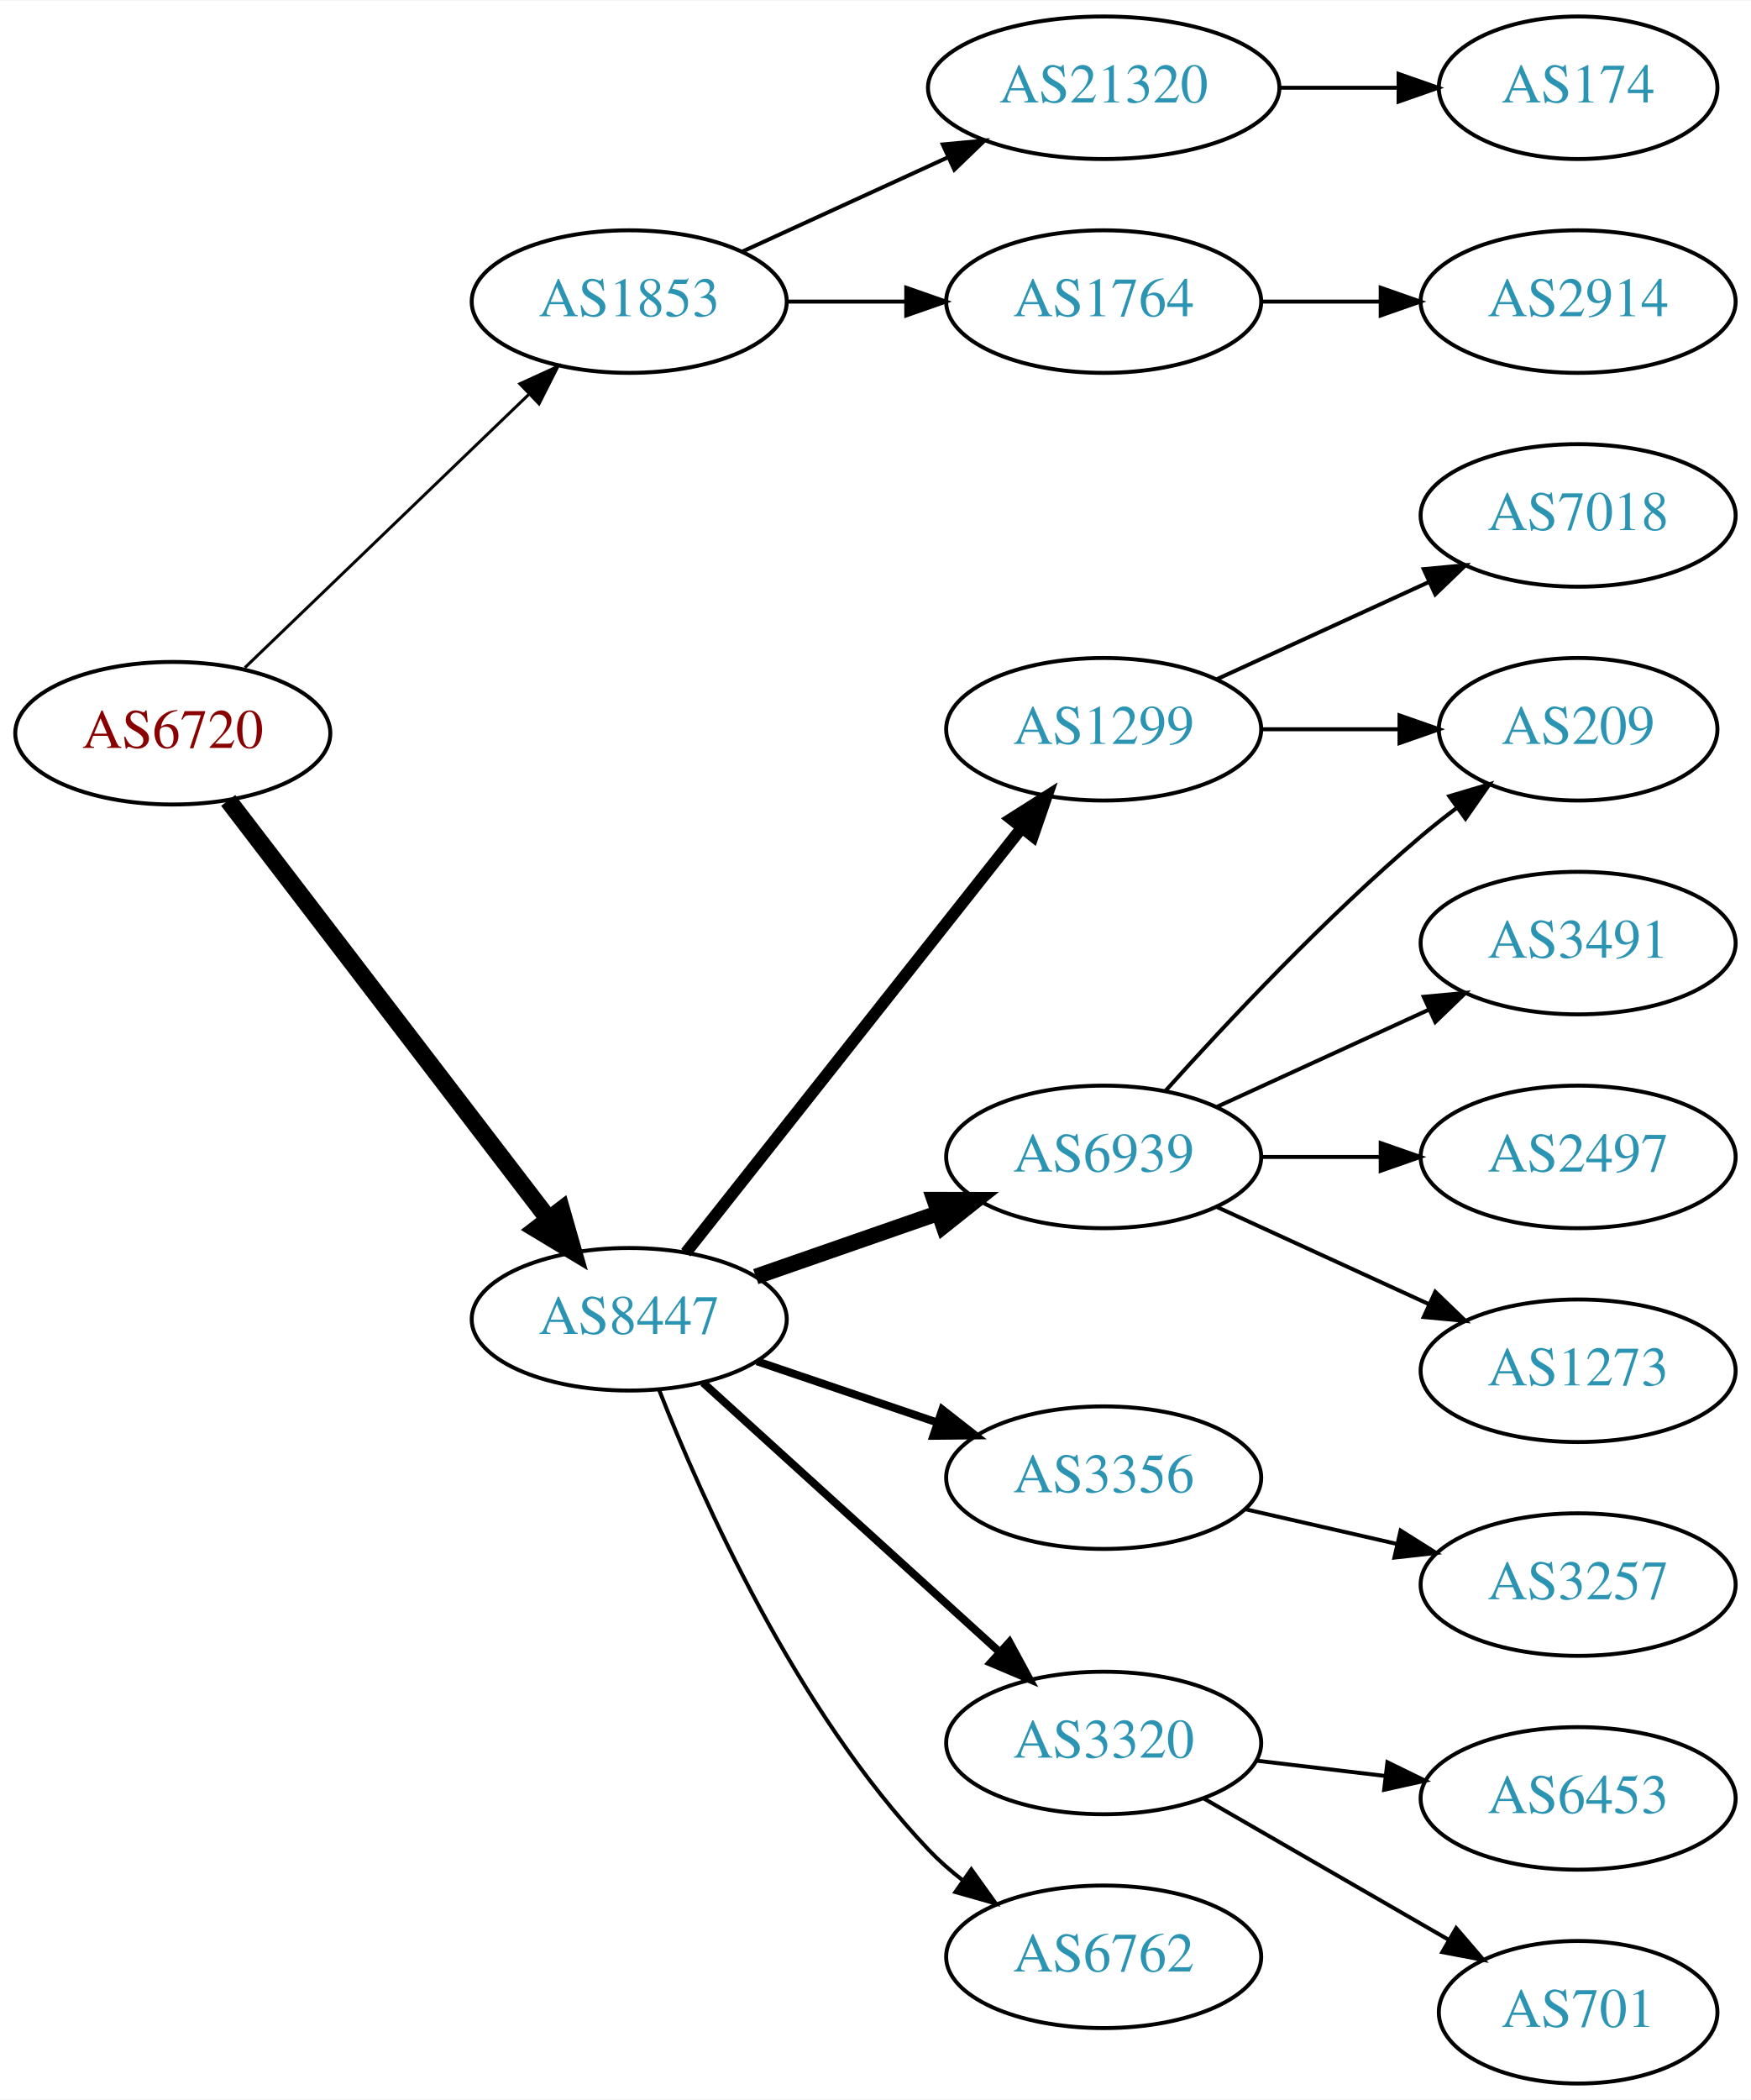
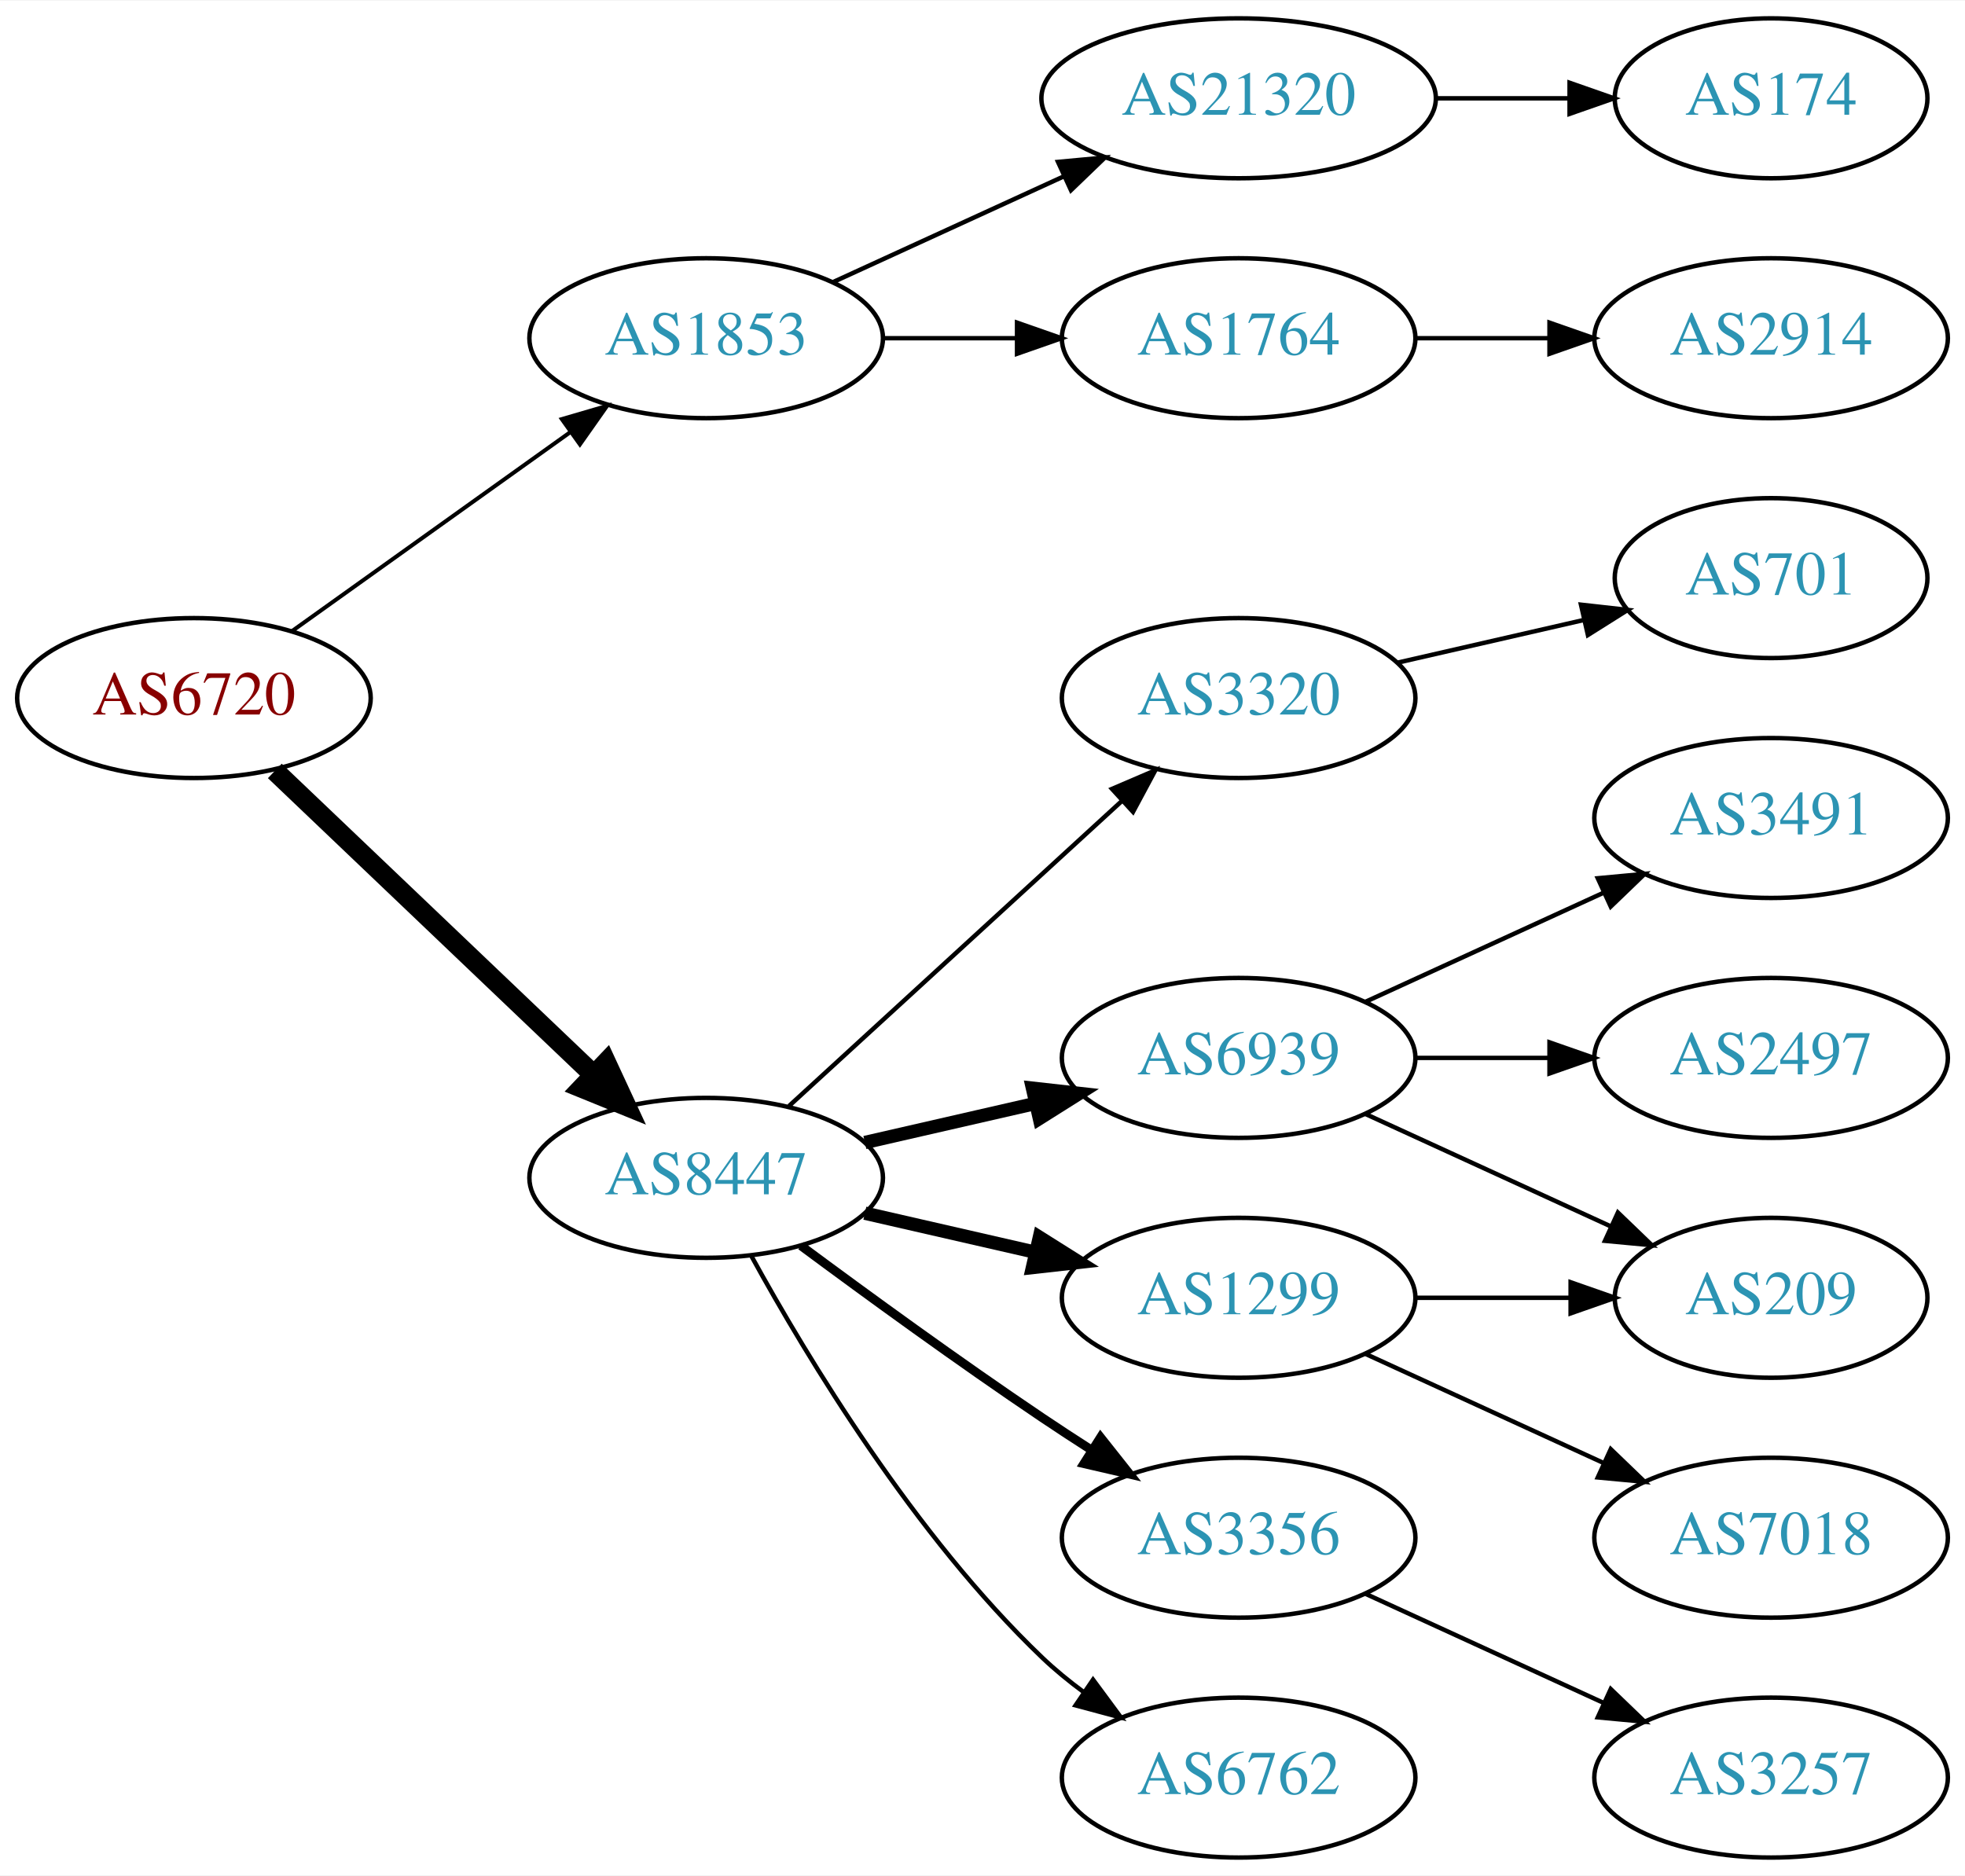
- <svg xmlns="http://www.w3.org/2000/svg" xmlns:xlink="http://www.w3.org/1999/xlink" width="442pt" height="530pt" viewBox="0.00 0.00 442.27 530.00">
-   <g id="graph0" class="graph" transform="scale(1 1) rotate(0) translate(4 526)">
-     <polygon fill="white" stroke="none" points="-4,4 -4,-526 438.271,-526 438.271,4 -4,4" />
+ <svg xmlns="http://www.w3.org/2000/svg" xmlns:xlink="http://www.w3.org/1999/xlink" width="442pt" height="422pt" viewBox="0.00 0.00 442.27 422.00">
+   <g id="graph0" class="graph" transform="scale(1 1) rotate(0) translate(4 418)">
+     <polygon fill="white" stroke="none" points="-4,4 -4,-418 438.271,-418 438.271,4 -4,4" />
    <g id="node1" class="node">
      <g id="a_node1">
        <a xlink:href="/asn/6720" xlink:title="AS6720 ~ MAGWIEN [AT]">
-           <ellipse fill="#ffffff" stroke="black" cx="39.647" cy="-341" rx="39.794" ry="18" />
-           <text text-anchor="middle" x="39.647" y="-337.3" font-family="Times,serif" font-size="14.00" fill="#880000">AS6720</text>
+           <ellipse fill="#ffffff" stroke="black" cx="39.647" cy="-261" rx="39.794" ry="18" />
+           <text text-anchor="middle" x="39.647" y="-257.3" font-family="Times,serif" font-size="14.00" fill="#880000">AS6720</text>
        </a>
      </g>
    </g>
    <g id="node2" class="node">
      <g id="a_node2">
        <a xlink:href="/asn/1853" xlink:title="AS1853 ~ ACOnet Backbone [AT]">
-           <ellipse fill="#ffffff" stroke="black" cx="154.939" cy="-450" rx="39.794" ry="18" />
-           <text text-anchor="middle" x="154.939" y="-446.3" font-family="Times,serif" font-size="14.00" fill="#2c94b3">AS1853</text>
+           <ellipse fill="#ffffff" stroke="black" cx="154.939" cy="-342" rx="39.794" ry="18" />
+           <text text-anchor="middle" x="154.939" y="-338.3" font-family="Times,serif" font-size="14.00" fill="#2c94b3">AS1853</text>
        </a>
      </g>
    </g>
    <g id="edge1" class="edge">
-       <path fill="none" stroke="black" stroke-width="0.75" d="M57.853,-357.555C77.012,-375.988 108.12,-405.917 129.73,-426.708" />
-       <polygon fill="black" stroke="black" stroke-width="0.75" points="127.309,-429.236 136.942,-433.647 132.162,-424.191 127.309,-429.236" />
+       <path fill="none" stroke="black" stroke-width="0.9" d="M61.691,-276.046C79.305,-288.639 104.643,-306.755 124.309,-320.816" />
+       <polygon fill="black" stroke="black" stroke-width="0.9" points="122.453,-323.791 132.624,-326.76 126.525,-318.097 122.453,-323.791" />
    </g>
    <g id="node3" class="node">
      <g id="a_node3">
        <a xlink:href="/asn/8447" xlink:title="AS8447 ~ A1 Telekom Austria AG [AT]">
-           <ellipse fill="#ffffff" stroke="black" cx="154.939" cy="-193" rx="39.794" ry="18" />
-           <text text-anchor="middle" x="154.939" y="-189.3" font-family="Times,serif" font-size="14.00" fill="#2c94b3">AS8447</text>
+           <ellipse fill="#ffffff" stroke="black" cx="154.939" cy="-153" rx="39.794" ry="18" />
+           <text text-anchor="middle" x="154.939" y="-149.3" font-family="Times,serif" font-size="14.00" fill="#2c94b3">AS8447</text>
        </a>
      </g>
    </g>
    <g id="edge2" class="edge">
-       <path fill="none" stroke="black" stroke-width="4.5" d="M53.643,-324.023C73.512,-298.066 111.562,-248.36 134.656,-218.191" />
-       <polygon fill="black" stroke="black" stroke-width="4.5" points="137.794,-220.569 140.746,-210.235 131.541,-215.783 137.794,-220.569" />
+       <path fill="none" stroke="black" stroke-width="4.5" d="M57.853,-244.597C76.928,-226.413 107.849,-196.937 129.446,-176.349" />
+       <polygon fill="black" stroke="black" stroke-width="4.5" points="132.421,-178.953 136.942,-169.203 126.987,-173.253 132.421,-178.953" />
    </g>
    <g id="node4" class="node">
      <g id="a_node4">
        <a xlink:href="/asn/21320" xlink:title="AS21320 ~ GEANT Vereniging [EU]">
-           <ellipse fill="#ffffff" stroke="black" cx="274.782" cy="-504" rx="44.393" ry="18" />
-           <text text-anchor="middle" x="274.782" y="-500.3" font-family="Times,serif" font-size="14.00" fill="#2c94b3">AS21320</text>
+           <ellipse fill="#ffffff" stroke="black" cx="274.782" cy="-396" rx="44.393" ry="18" />
+           <text text-anchor="middle" x="274.782" y="-392.3" font-family="Times,serif" font-size="14.00" fill="#2c94b3">AS21320</text>
        </a>
      </g>
    </g>
    <g id="edge3" class="edge">
-       <path fill="none" stroke="black" d="M183.568,-462.661C199.066,-469.762 218.633,-478.728 235.579,-486.494" />
-       <polygon fill="black" stroke="black" points="234.133,-489.681 244.682,-490.665 237.049,-483.317 234.133,-489.681" />
+       <path fill="none" stroke="black" d="M183.568,-354.661C199.066,-361.762 218.633,-370.728 235.579,-378.494" />
+       <polygon fill="black" stroke="black" points="234.133,-381.681 244.682,-382.665 237.049,-375.317 234.133,-381.681" />
    </g>
    <g id="node5" class="node">
      <g id="a_node5">
        <a xlink:href="/asn/1764" xlink:title="AS1764 ~ NEXTLAYER-AS [AT]">
-           <ellipse fill="#ffffff" stroke="black" cx="274.782" cy="-450" rx="39.794" ry="18" />
-           <text text-anchor="middle" x="274.782" y="-446.3" font-family="Times,serif" font-size="14.00" fill="#2c94b3">AS1764</text>
+           <ellipse fill="#ffffff" stroke="black" cx="274.782" cy="-342" rx="39.794" ry="18" />
+           <text text-anchor="middle" x="274.782" y="-338.3" font-family="Times,serif" font-size="14.00" fill="#2c94b3">AS1764</text>
        </a>
      </g>
    </g>
    <g id="edge4" class="edge">
-       <path fill="none" stroke="black" d="M194.852,-450C204.405,-450 214.755,-450 224.718,-450" />
-       <polygon fill="black" stroke="black" points="224.91,-453.5 234.91,-450 224.91,-446.5 224.91,-453.5" />
+       <path fill="none" stroke="black" d="M194.852,-342C204.405,-342 214.755,-342 224.718,-342" />
+       <polygon fill="black" stroke="black" points="224.91,-345.5 234.91,-342 224.91,-338.5 224.91,-345.5" />
    </g>
    <g id="node8" class="node">
      <g id="a_node8">
-         <a xlink:href="/asn/1299" xlink:title="AS1299 ~ Telia Carrier [EU]">
-           <ellipse fill="#ffffff" stroke="black" cx="274.782" cy="-342" rx="39.794" ry="18" />
-           <text text-anchor="middle" x="274.782" y="-338.3" font-family="Times,serif" font-size="14.00" fill="#2c94b3">AS1299</text>
+         <a xlink:href="/asn/3320" xlink:title="AS3320 ~ DTAG [DE]">
+           <ellipse fill="#ffffff" stroke="black" cx="274.782" cy="-261" rx="39.794" ry="18" />
+           <text text-anchor="middle" x="274.782" y="-257.3" font-family="Times,serif" font-size="14.00" fill="#2c94b3">AS3320</text>
        </a>
      </g>
    </g>
    <g id="edge7" class="edge">
-       <path fill="none" stroke="black" stroke-width="3" d="M169.228,-209.803C189.916,-235.96 229.941,-286.568 254.021,-317.014" />
-       <polygon fill="black" stroke="black" stroke-width="3" points="251.412,-319.358 260.361,-325.03 256.903,-315.016 251.412,-319.358" />
+       <path fill="none" stroke="black" d="M173.582,-169.169C193.454,-187.382 225.917,-217.133 248.486,-237.817" />
+       <polygon fill="black" stroke="black" points="246.282,-240.545 256.019,-244.721 251.012,-235.384 246.282,-240.545" />
    </g>
    <g id="node9" class="node">
      <g id="a_node9">
        <a xlink:href="/asn/6939" xlink:title="AS6939 ~ Hurricane Electric LLC [US]">
-           <ellipse fill="#ffffff" stroke="black" cx="274.782" cy="-234" rx="39.794" ry="18" />
-           <text text-anchor="middle" x="274.782" y="-230.3" font-family="Times,serif" font-size="14.00" fill="#2c94b3">AS6939</text>
+           <ellipse fill="#ffffff" stroke="black" cx="274.782" cy="-180" rx="39.794" ry="18" />
+           <text text-anchor="middle" x="274.782" y="-176.3" font-family="Times,serif" font-size="14.00" fill="#2c94b3">AS6939</text>
        </a>
      </g>
    </g>
    <g id="edge8" class="edge">
-       <path fill="none" stroke="black" stroke-width="4" d="M186.901,-203.772C200.998,-208.677 217.874,-214.548 232.988,-219.807" />
-       <polygon fill="black" stroke="black" stroke-width="4" points="232.023,-223.177 242.618,-223.157 234.323,-216.566 232.023,-223.177" />
+       <path fill="none" stroke="black" stroke-width="3" d="M190.659,-160.955C202.659,-163.704 216.28,-166.825 228.972,-169.733" />
+       <polygon fill="black" stroke="black" stroke-width="3" points="228.375,-173.187 238.904,-172.009 229.938,-166.364 228.375,-173.187" />
    </g>
    <g id="node10" class="node">
      <g id="a_node10">
        <a xlink:href="/asn/3356" xlink:title="AS3356 ~ Level 3 Parent, LLC [US]">
-           <ellipse fill="#ffffff" stroke="black" cx="274.782" cy="-153" rx="39.794" ry="18" />
-           <text text-anchor="middle" x="274.782" y="-149.3" font-family="Times,serif" font-size="14.00" fill="#2c94b3">AS3356</text>
+           <ellipse fill="#ffffff" stroke="black" cx="274.782" cy="-72" rx="39.794" ry="18" />
+           <text text-anchor="middle" x="274.782" y="-68.3" font-family="Times,serif" font-size="14.00" fill="#2c94b3">AS3356</text>
        </a>
      </g>
    </g>
    <g id="edge9" class="edge">
-       <path fill="none" stroke="black" stroke-width="2" d="M187.21,-182.386C201.193,-177.639 217.864,-171.981 232.826,-166.902" />
-       <polygon fill="black" stroke="black" stroke-width="2" points="234.021,-170.192 242.366,-163.664 231.771,-163.564 234.021,-170.192" />
+       <path fill="none" stroke="black" stroke-width="2" d="M176.27,-137.723C191.132,-126.696 211.877,-111.593 230.586,-99 234.135,-96.611 237.885,-94.161 241.634,-91.758" />
+       <polygon fill="black" stroke="black" stroke-width="2" points="243.702,-94.591 250.282,-86.288 239.96,-88.675 243.702,-94.591" />
    </g>
    <g id="node11" class="node">
      <g id="a_node11">
-         <a xlink:href="/asn/3320" xlink:title="AS3320 ~ DTAG [DE]">
-           <ellipse fill="#ffffff" stroke="black" cx="274.782" cy="-86" rx="39.794" ry="18" />
-           <text text-anchor="middle" x="274.782" y="-82.3" font-family="Times,serif" font-size="14.00" fill="#2c94b3">AS3320</text>
+         <a xlink:href="/asn/1299" xlink:title="AS1299 ~ Telia Carrier [EU]">
+           <ellipse fill="#ffffff" stroke="black" cx="274.782" cy="-126" rx="39.794" ry="18" />
+           <text text-anchor="middle" x="274.782" y="-122.3" font-family="Times,serif" font-size="14.00" fill="#2c94b3">AS1299</text>
        </a>
      </g>
    </g>
    <g id="edge10" class="edge">
-       <path fill="none" stroke="black" stroke-width="2" d="M173.582,-176.981C193.454,-158.937 225.917,-129.461 248.486,-108.969" />
-       <polygon fill="black" stroke="black" stroke-width="2" points="250.969,-111.442 256.019,-102.128 246.263,-106.26 250.969,-111.442" />
+       <path fill="none" stroke="black" stroke-width="3" d="M190.659,-145.045C202.659,-142.296 216.28,-139.175 228.972,-136.267" />
+       <polygon fill="black" stroke="black" stroke-width="3" points="229.938,-139.636 238.904,-133.991 228.375,-132.813 229.938,-139.636" />
    </g>
    <g id="node12" class="node">
      <g id="a_node12">
        <a xlink:href="/asn/6762" xlink:title="AS6762 ~ TELECOM ITALIA SPARKLE S.p.A. [IT]">
-           <ellipse fill="#ffffff" stroke="black" cx="274.782" cy="-32" rx="39.794" ry="18" />
-           <text text-anchor="middle" x="274.782" y="-28.3" font-family="Times,serif" font-size="14.00" fill="#2c94b3">AS6762</text>
+           <ellipse fill="#ffffff" stroke="black" cx="274.782" cy="-18" rx="39.794" ry="18" />
+           <text text-anchor="middle" x="274.782" y="-14.3" font-family="Times,serif" font-size="14.00" fill="#2c94b3">AS6762</text>
        </a>
      </g>
    </g>
    <g id="edge11" class="edge">
-       <path fill="none" stroke="black" d="M162.496,-175.141C173.29,-147.616 197.006,-94.317 230.586,-59 233.176,-56.276 236.096,-53.713 239.166,-51.331" />
-       <polygon fill="black" stroke="black" points="241.345,-54.078 247.517,-45.468 237.322,-48.349 241.345,-54.078" />
+       <path fill="none" stroke="black" d="M165.181,-135.287C177.726,-112.439 201.903,-72.389 230.586,-45 233.454,-42.261 236.643,-39.653 239.952,-37.215" />
+       <polygon fill="black" stroke="black" points="242.015,-40.044 248.311,-31.523 238.076,-34.258 242.015,-40.044" />
    </g>
    <g id="node6" class="node">
      <g id="a_node6">
        <a xlink:href="/asn/174" xlink:title="AS174 ~ Cogent Communications [US]">
-           <ellipse fill="#ffffff" stroke="black" cx="394.625" cy="-504" rx="35.194" ry="18" />
-           <text text-anchor="middle" x="394.625" y="-500.3" font-family="Times,serif" font-size="14.00" fill="#2c94b3">AS174</text>
+           <ellipse fill="#ffffff" stroke="black" cx="394.625" cy="-396" rx="35.194" ry="18" />
+           <text text-anchor="middle" x="394.625" y="-392.3" font-family="Times,serif" font-size="14.00" fill="#2c94b3">AS174</text>
        </a>
      </g>
    </g>
    <g id="edge5" class="edge">
-       <path fill="none" stroke="black" d="M318.993,-504C328.841,-504 339.321,-504 349.218,-504" />
-       <polygon fill="black" stroke="black" points="349.27,-507.5 359.27,-504 349.27,-500.5 349.27,-507.5" />
+       <path fill="none" stroke="black" d="M318.993,-396C328.841,-396 339.321,-396 349.218,-396" />
+       <polygon fill="black" stroke="black" points="349.27,-399.5 359.27,-396 349.27,-392.5 349.27,-399.5" />
    </g>
    <g id="node7" class="node">
      <g id="a_node7">
        <a xlink:href="/asn/2914" xlink:title="AS2914 ~ NTT America, Inc. [US]">
-           <ellipse fill="#ffffff" stroke="black" cx="394.625" cy="-450" rx="39.794" ry="18" />
-           <text text-anchor="middle" x="394.625" y="-446.3" font-family="Times,serif" font-size="14.00" fill="#2c94b3">AS2914</text>
+           <ellipse fill="#ffffff" stroke="black" cx="394.625" cy="-342" rx="39.794" ry="18" />
+           <text text-anchor="middle" x="394.625" y="-338.3" font-family="Times,serif" font-size="14.00" fill="#2c94b3">AS2914</text>
        </a>
      </g>
    </g>
    <g id="edge6" class="edge">
-       <path fill="none" stroke="black" d="M314.695,-450C324.248,-450 334.598,-450 344.56,-450" />
-       <polygon fill="black" stroke="black" points="344.753,-453.5 354.753,-450 344.753,-446.5 344.753,-453.5" />
+       <path fill="none" stroke="black" d="M314.695,-342C324.248,-342 334.598,-342 344.56,-342" />
+       <polygon fill="black" stroke="black" points="344.753,-345.5 354.753,-342 344.753,-338.5 344.753,-345.5" />
    </g>
    <g id="node13" class="node">
      <g id="a_node13">
-         <a xlink:href="/asn/209" xlink:title="AS209 ~ CenturyLink Communications, LLC [US]">
-           <ellipse fill="#ffffff" stroke="black" cx="394.625" cy="-342" rx="35.194" ry="18" />
-           <text text-anchor="middle" x="394.625" y="-338.3" font-family="Times,serif" font-size="14.00" fill="#2c94b3">AS209</text>
+         <a xlink:href="/asn/701" xlink:title="AS701 ~ UUNET [US]">
+           <ellipse fill="#ffffff" stroke="black" cx="394.625" cy="-288" rx="35.194" ry="18" />
+           <text text-anchor="middle" x="394.625" y="-284.3" font-family="Times,serif" font-size="14.00" fill="#2c94b3">AS701</text>
        </a>
      </g>
    </g>
    <g id="edge12" class="edge">
-       <path fill="none" stroke="black" d="M314.695,-342C325.782,-342 337.941,-342 349.323,-342" />
-       <polygon fill="black" stroke="black" points="349.505,-345.5 359.505,-342 349.505,-338.5 349.505,-345.5" />
+       <path fill="none" stroke="black" d="M310.501,-268.955C323.594,-271.955 338.616,-275.396 352.257,-278.522" />
+       <polygon fill="black" stroke="black" points="351.835,-282.016 362.364,-280.838 353.398,-275.193 351.835,-282.016" />
    </g>
    <g id="node14" class="node">
      <g id="a_node14">
-         <a xlink:href="/asn/7018" xlink:title="AS7018 ~ AT&amp;T Services, Inc. [US]">
-           <ellipse fill="#ffffff" stroke="black" cx="394.625" cy="-396" rx="39.794" ry="18" />
-           <text text-anchor="middle" x="394.625" y="-392.3" font-family="Times,serif" font-size="14.00" fill="#2c94b3">AS7018</text>
+         <a xlink:href="/asn/3491" xlink:title="AS3491 ~ PCCW Global, Inc. [US]">
+           <ellipse fill="#ffffff" stroke="black" cx="394.625" cy="-234" rx="39.794" ry="18" />
+           <text text-anchor="middle" x="394.625" y="-230.3" font-family="Times,serif" font-size="14.00" fill="#2c94b3">AS3491</text>
        </a>
      </g>
    </g>
    <g id="edge13" class="edge">
-       <path fill="none" stroke="black" d="M303.411,-354.661C319.368,-361.973 339.638,-371.261 356.921,-379.181" />
-       <polygon fill="black" stroke="black" points="355.62,-382.435 366.169,-383.419 358.536,-376.071 355.62,-382.435" />
-     </g>
-     <g id="edge16" class="edge">
-       <path fill="none" stroke="black" d="M290.428,-250.725C305.729,-267.765 330.826,-294.523 354.978,-315 357.83,-317.418 360.895,-319.833 364.007,-322.169" />
-       <polygon fill="black" stroke="black" points="362.08,-325.095 372.235,-328.116 366.18,-319.422 362.08,-325.095" />
+       <path fill="none" stroke="black" d="M303.411,-192.661C319.368,-199.973 339.638,-209.261 356.921,-217.181" />
+       <polygon fill="black" stroke="black" points="355.62,-220.435 366.169,-221.419 358.536,-214.071 355.62,-220.435" />
    </g>
    <g id="node15" class="node">
      <g id="a_node15">
-         <a xlink:href="/asn/3491" xlink:title="AS3491 ~ PCCW Global, Inc. [US]">
-           <ellipse fill="#ffffff" stroke="black" cx="394.625" cy="-288" rx="39.794" ry="18" />
-           <text text-anchor="middle" x="394.625" y="-284.3" font-family="Times,serif" font-size="14.00" fill="#2c94b3">AS3491</text>
+         <a xlink:href="/asn/209" xlink:title="AS209 ~ CenturyLink Communications, LLC [US]">
+           <ellipse fill="#ffffff" stroke="black" cx="394.625" cy="-126" rx="35.194" ry="18" />
+           <text text-anchor="middle" x="394.625" y="-122.3" font-family="Times,serif" font-size="14.00" fill="#2c94b3">AS209</text>
        </a>
      </g>
    </g>
    <g id="edge14" class="edge">
-       <path fill="none" stroke="black" d="M303.411,-246.661C319.368,-253.973 339.638,-263.261 356.921,-271.181" />
-       <polygon fill="black" stroke="black" points="355.62,-274.435 366.169,-275.419 358.536,-268.071 355.62,-274.435" />
+       <path fill="none" stroke="black" d="M303.411,-167.339C319.827,-159.817 340.809,-150.202 358.406,-142.139" />
+       <polygon fill="black" stroke="black" points="360.15,-145.189 367.783,-137.842 357.234,-138.826 360.15,-145.189" />
    </g>
    <g id="node16" class="node">
      <g id="a_node16">
        <a xlink:href="/asn/2497" xlink:title="AS2497 ~ Internet Initiative Japan Inc. [JP]">
-           <ellipse fill="#ffffff" stroke="black" cx="394.625" cy="-234" rx="39.794" ry="18" />
-           <text text-anchor="middle" x="394.625" y="-230.3" font-family="Times,serif" font-size="14.00" fill="#2c94b3">AS2497</text>
+           <ellipse fill="#ffffff" stroke="black" cx="394.625" cy="-180" rx="39.794" ry="18" />
+           <text text-anchor="middle" x="394.625" y="-176.3" font-family="Times,serif" font-size="14.00" fill="#2c94b3">AS2497</text>
        </a>
      </g>
    </g>
    <g id="edge15" class="edge">
-       <path fill="none" stroke="black" d="M314.695,-234C324.248,-234 334.598,-234 344.56,-234" />
-       <polygon fill="black" stroke="black" points="344.753,-237.5 354.753,-234 344.753,-230.5 344.753,-237.5" />
+       <path fill="none" stroke="black" d="M314.695,-180C324.248,-180 334.598,-180 344.56,-180" />
+       <polygon fill="black" stroke="black" points="344.753,-183.5 354.753,-180 344.753,-176.5 344.753,-183.5" />
+     </g>
+     <g id="node18" class="node">
+       <g id="a_node18">
+         <a xlink:href="/asn/3257" xlink:title="AS3257 ~ GTT [DE]">
+           <ellipse fill="#ffffff" stroke="black" cx="394.625" cy="-18" rx="39.794" ry="18" />
+           <text text-anchor="middle" x="394.625" y="-14.3" font-family="Times,serif" font-size="14.00" fill="#2c94b3">AS3257</text>
+         </a>
+       </g>
+     </g>
+     <g id="edge18" class="edge">
+       <path fill="none" stroke="black" d="M303.411,-59.339C319.368,-52.027 339.638,-42.739 356.921,-34.819" />
+       <polygon fill="black" stroke="black" points="358.536,-37.929 366.169,-30.581 355.62,-31.565 358.536,-37.929" />
+     </g>
+     <g id="edge17" class="edge">
+       <path fill="none" stroke="black" d="M314.695,-126C325.782,-126 337.941,-126 349.323,-126" />
+       <polygon fill="black" stroke="black" points="349.505,-129.5 359.505,-126 349.505,-122.5 349.505,-129.5" />
    </g>
    <g id="node17" class="node">
      <g id="a_node17">
-         <a xlink:href="/asn/1273" xlink:title="AS1273 ~ Vodafone Group PLC [EU]">
-           <ellipse fill="#ffffff" stroke="black" cx="394.625" cy="-180" rx="39.794" ry="18" />
-           <text text-anchor="middle" x="394.625" y="-176.3" font-family="Times,serif" font-size="14.00" fill="#2c94b3">AS1273</text>
-         </a>
-       </g>
-     </g>
-     <g id="edge17" class="edge">
-       <path fill="none" stroke="black" d="M303.411,-221.339C319.368,-214.027 339.638,-204.739 356.921,-196.819" />
-       <polygon fill="black" stroke="black" points="358.536,-199.929 366.169,-192.581 355.62,-193.565 358.536,-199.929" />
-     </g>
-     <g id="node20" class="node">
-       <g id="a_node20">
-         <a xlink:href="/asn/3257" xlink:title="AS3257 ~ GTT [DE]">
-           <ellipse fill="#ffffff" stroke="black" cx="394.625" cy="-126" rx="39.794" ry="18" />
-           <text text-anchor="middle" x="394.625" y="-122.3" font-family="Times,serif" font-size="14.00" fill="#2c94b3">AS3257</text>
-         </a>
-       </g>
-     </g>
-     <g id="edge20" class="edge">
-       <path fill="none" stroke="black" d="M310.501,-145.045C322.501,-142.296 336.122,-139.175 348.815,-136.267" />
-       <polygon fill="black" stroke="black" points="349.78,-139.636 358.746,-133.991 348.217,-132.813 349.78,-139.636" />
-     </g>
-     <g id="node18" class="node">
-       <g id="a_node18">
-         <a xlink:href="/asn/6453" xlink:title="AS6453 ~ TATA COMMUNICATIONS (AMERICA) INC [US]">
+         <a xlink:href="/asn/7018" xlink:title="AS7018 ~ AT&amp;T Services, Inc. [US]">
          <ellipse fill="#ffffff" stroke="black" cx="394.625" cy="-72" rx="39.794" ry="18" />
-           <text text-anchor="middle" x="394.625" y="-68.3" font-family="Times,serif" font-size="14.00" fill="#2c94b3">AS6453</text>
-         </a>
-       </g>
-     </g>
-     <g id="edge18" class="edge">
-       <path fill="none" stroke="black" d="M313.392,-81.532C323.703,-80.307 335.021,-78.962 345.821,-77.679" />
-       <polygon fill="black" stroke="black" points="346.45,-81.129 355.968,-76.474 345.624,-74.178 346.45,-81.129" />
-     </g>
-     <g id="node19" class="node">
-       <g id="a_node19">
-         <a xlink:href="/asn/701" xlink:title="AS701 ~ UUNET [US]">
-           <ellipse fill="#ffffff" stroke="black" cx="394.625" cy="-18" rx="35.194" ry="18" />
-           <text text-anchor="middle" x="394.625" y="-14.3" font-family="Times,serif" font-size="14.00" fill="#2c94b3">AS701</text>
-         </a>
-       </g>
-     </g>
-     <g id="edge19" class="edge">
-       <path fill="none" stroke="black" d="M299.914,-72.075C317.818,-61.744 342.399,-47.559 361.894,-36.31" />
-       <polygon fill="black" stroke="black" points="363.814,-39.243 370.726,-31.213 360.316,-33.18 363.814,-39.243" />
+           <text text-anchor="middle" x="394.625" y="-68.3" font-family="Times,serif" font-size="14.00" fill="#2c94b3">AS7018</text>
+         </a>
+       </g>
+     </g>
+     <g id="edge16" class="edge">
+       <path fill="none" stroke="black" d="M303.411,-113.339C319.368,-106.027 339.638,-96.739 356.921,-88.819" />
+       <polygon fill="black" stroke="black" points="358.536,-91.929 366.169,-84.581 355.62,-85.565 358.536,-91.929" />
    </g>
  </g>
</svg>
